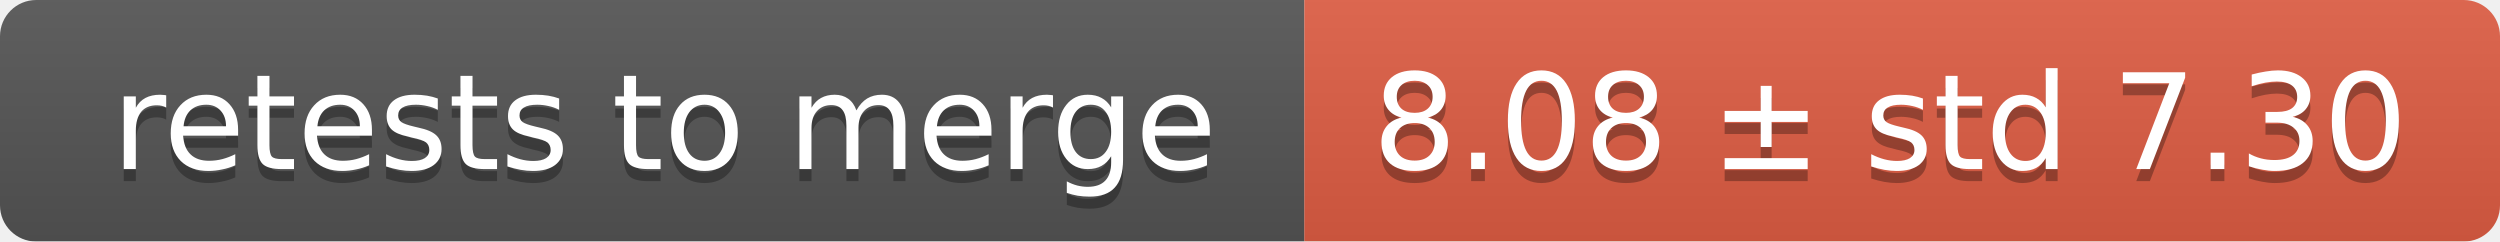
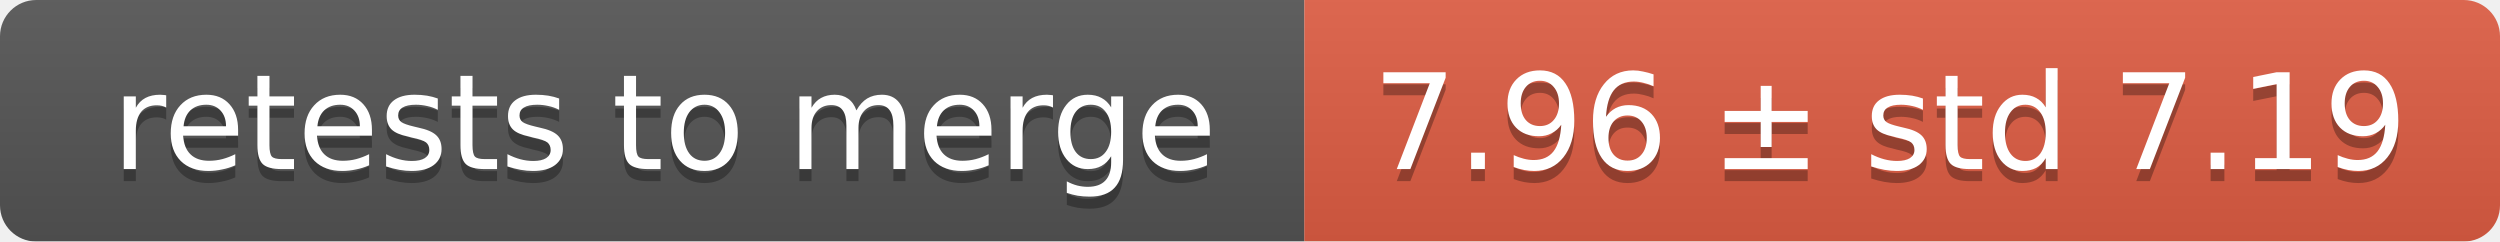
<svg xmlns="http://www.w3.org/2000/svg" width="207" height="20">
  <linearGradient id="smooth" x2="0" y2="100%">
    <stop offset="0" stop-color="#bbb" stop-opacity=".1" />
    <stop offset="1" stop-opacity=".1" />
  </linearGradient>
  <mask id="round">
    <rect width="207" height="20" rx="3" fill="#fff" />
  </mask>
  <g mask="url(#round)">
    <rect width="108" height="20" fill="#555" />
    <rect x="108" width="99" height="20" fill="#e05d44" />
    <rect width="207" height="20" fill="url(#smooth)" />
  </g>
  <g fill="#fff" text-anchor="middle" font-family="DejaVu Sans,Verdana,Geneva,sans-serif" font-size="11">
    <text x="55" y="15" fill="#010101" fill-opacity=".3">retests to merge</text>
    <text x="55" y="14">retests to merge</text>
-     <text x="156.5" y="15" fill="#010101" fill-opacity=".3">8.08 ± std 7.30</text>
-     <text x="156.5" y="14">8.08 ± std 7.30</text>
+     <text x="156.5" y="15" fill="#010101" fill-opacity=".3">7.96 ± std 7.19</text>
+     <text x="156.5" y="14">7.96 ± std 7.19</text>
  </g>
</svg>
